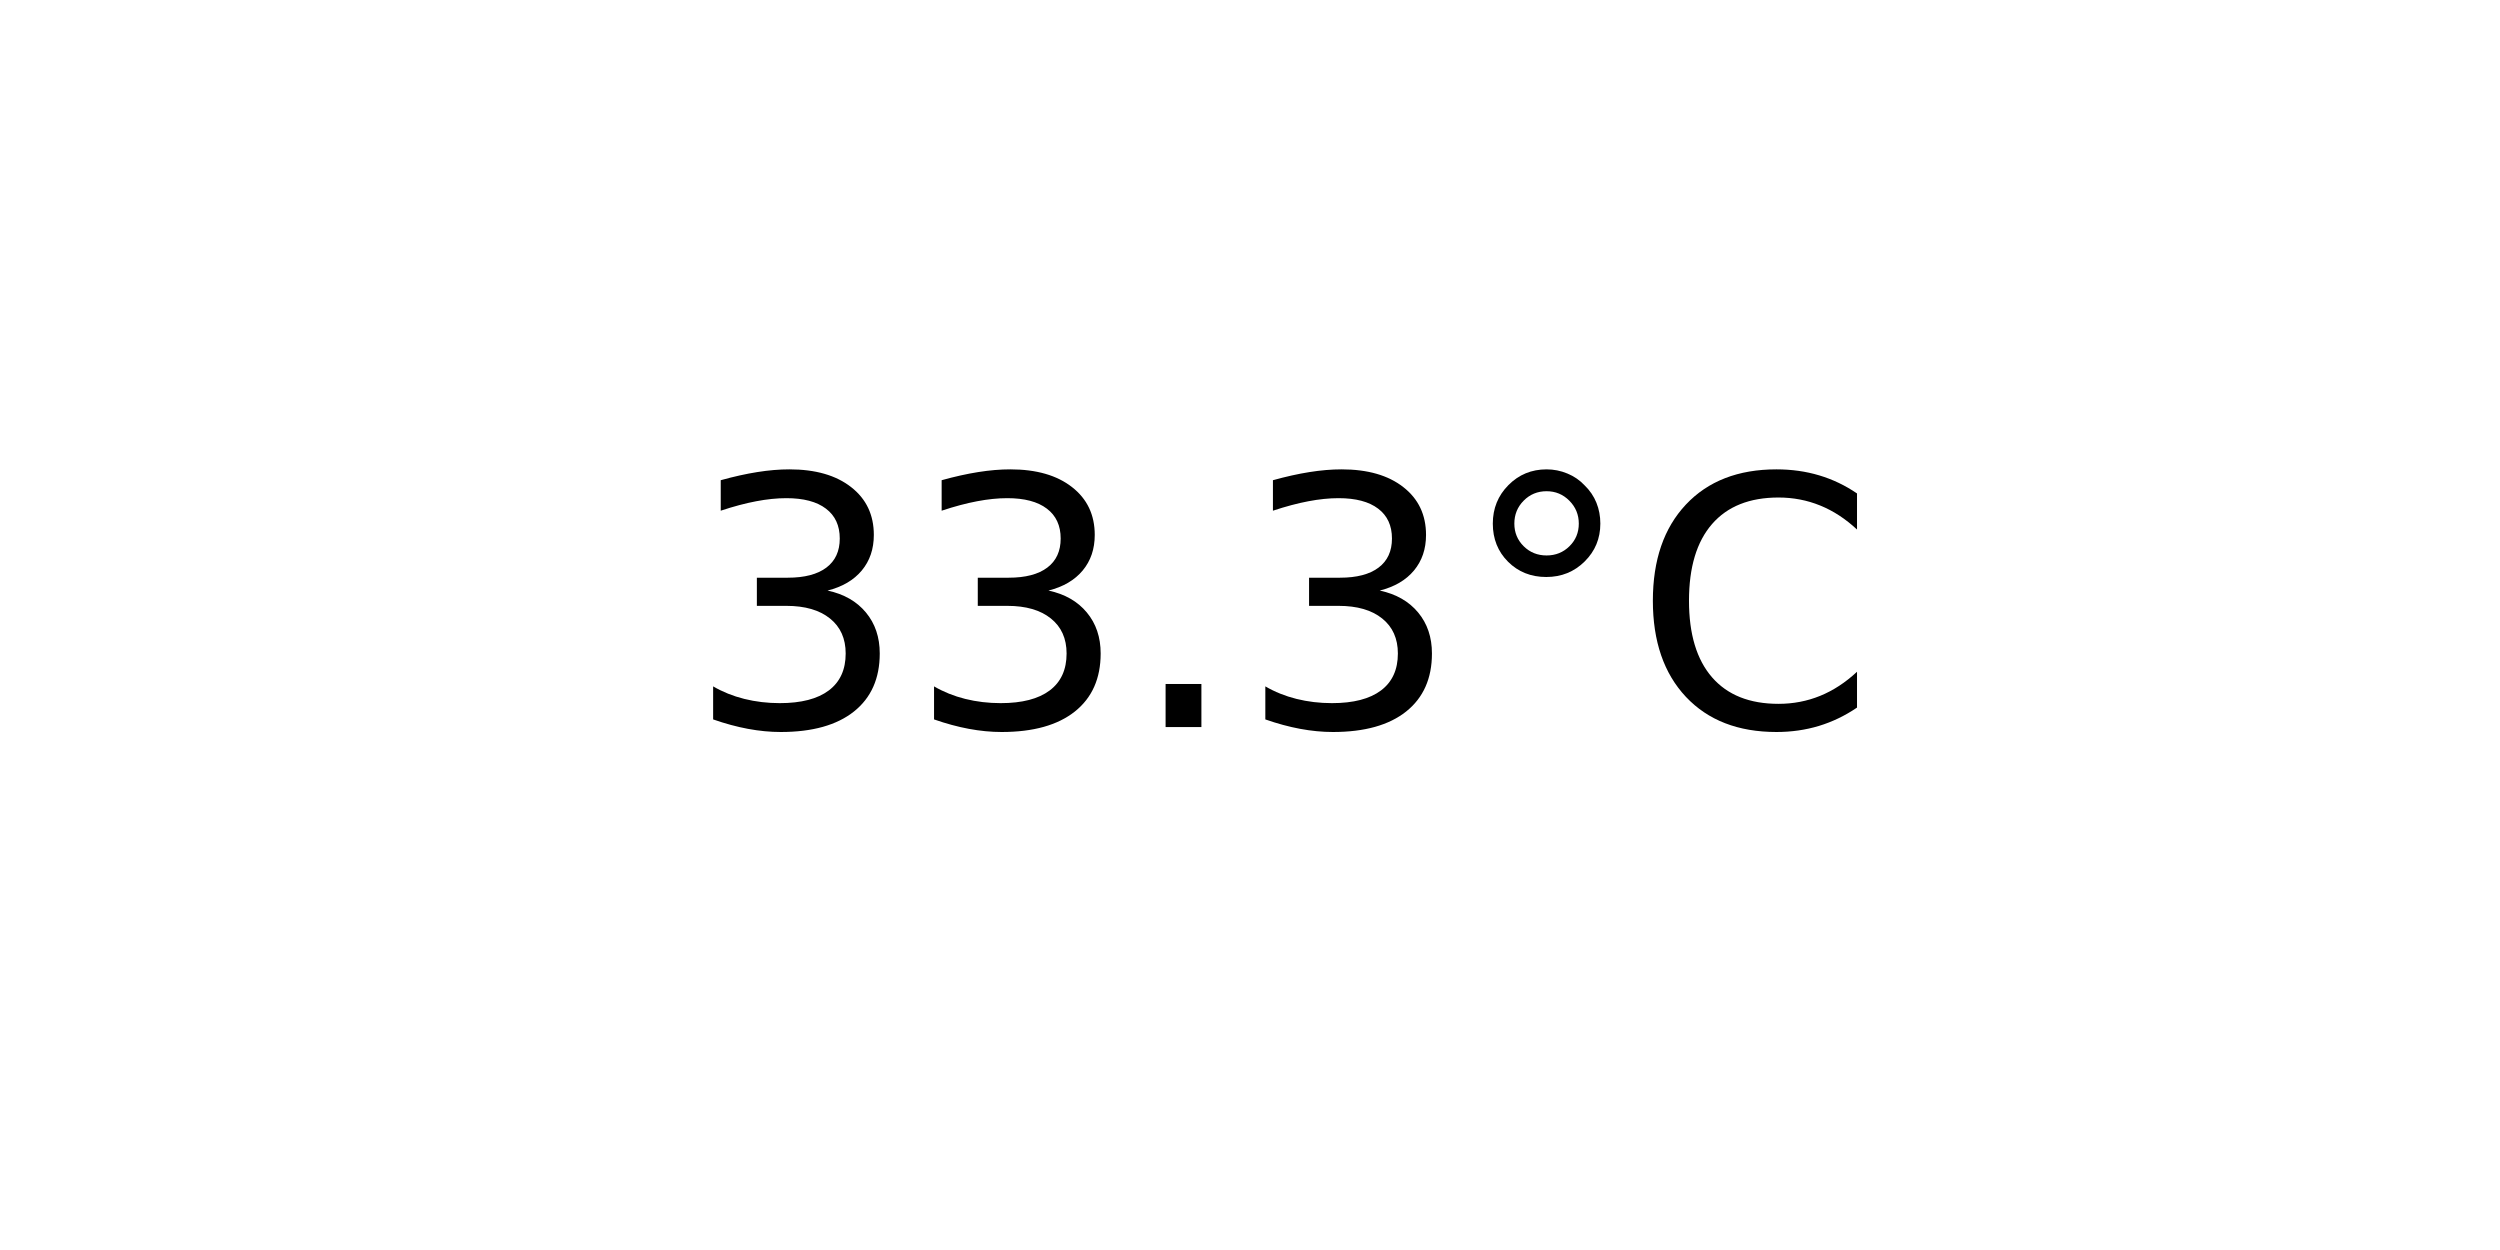
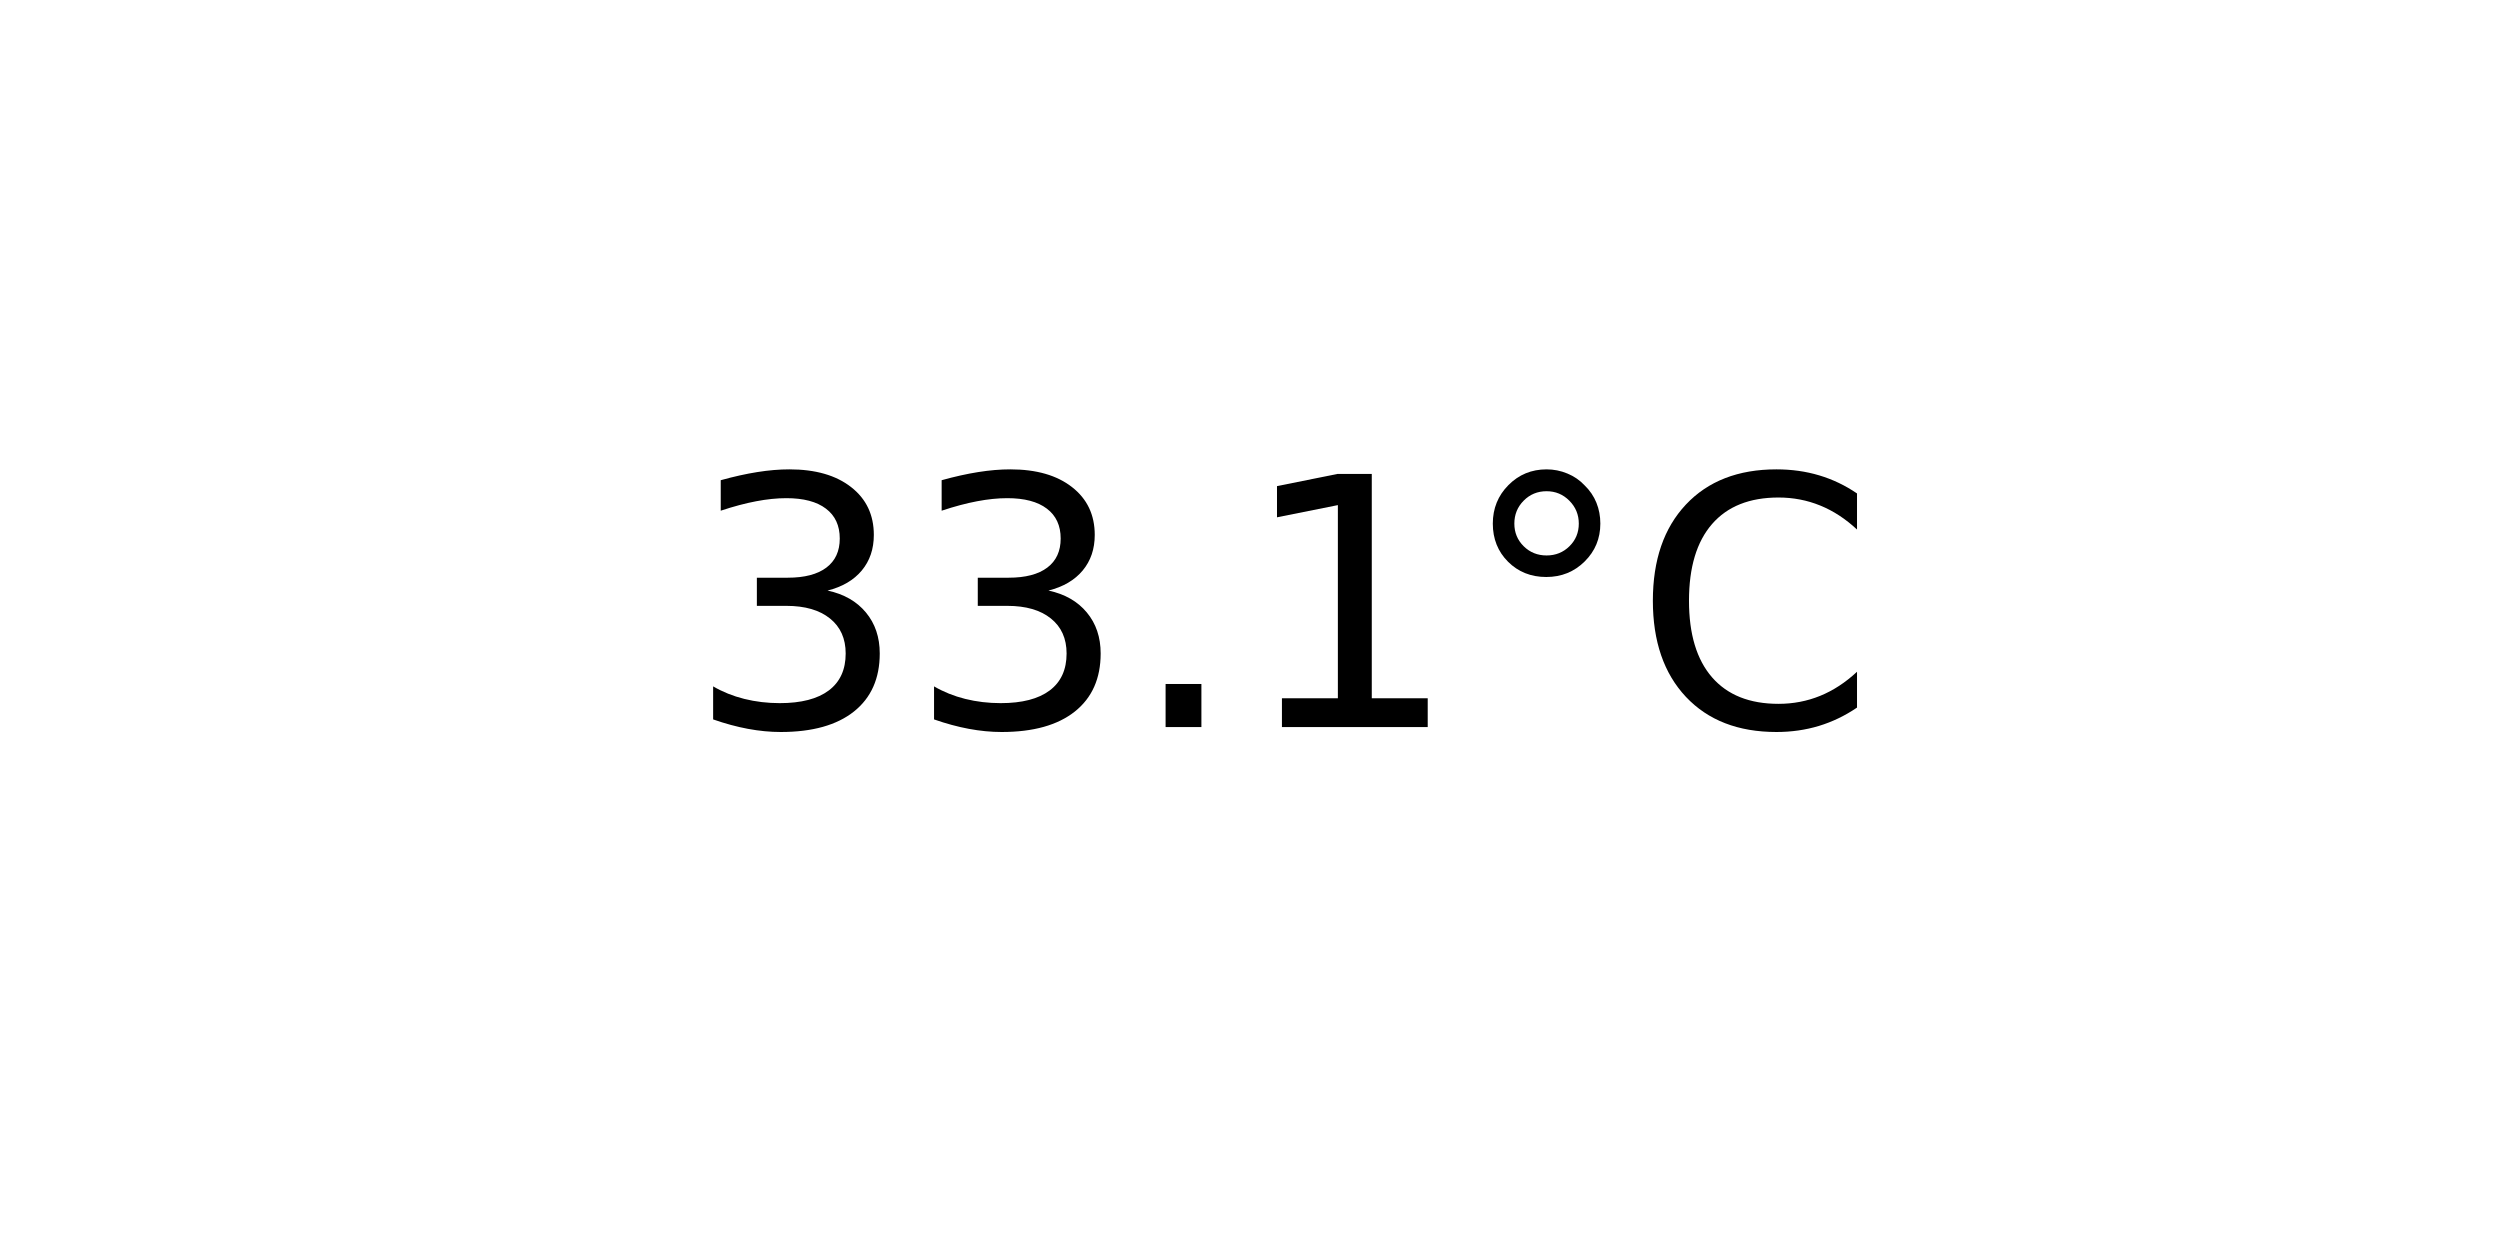
<svg xmlns="http://www.w3.org/2000/svg" xmlns:xlink="http://www.w3.org/1999/xlink" width="72pt" height="36pt" viewBox="0 0 72 36" version="1.1">
  <defs>
    <style type="text/css">*{stroke-linejoin: round; stroke-linecap: butt}</style>
  </defs>
  <g id="figure_1">
    <g id="axes_1">
      <g id="text_1">
        <g transform="translate(19.77578 20.93937) scale(0.1 -0.1)">
          <defs>
            <path id="DejaVuSans-33" d="M 2597 2516  Q 3050 2419 3304 2112  Q 3559 1806 3559 1356  Q 3559 666 3084 287  Q 2609 -91 1734 -91  Q 1441 -91 1130 -33  Q 819 25 488 141  L 488 750  Q 750 597 1062 519  Q 1375 441 1716 441  Q 2309 441 2620 675  Q 2931 909 2931 1356  Q 2931 1769 2642 2001  Q 2353 2234 1838 2234  L 1294 2234  L 1294 2753  L 1863 2753  Q 2328 2753 2575 2939  Q 2822 3125 2822 3475  Q 2822 3834 2567 4026  Q 2313 4219 1838 4219  Q 1578 4219 1281 4162  Q 984 4106 628 3988  L 628 4550  Q 988 4650 1302 4700  Q 1616 4750 1894 4750  Q 2613 4750 3031 4423  Q 3450 4097 3450 3541  Q 3450 3153 3228 2886  Q 3006 2619 2597 2516  z " transform="scale(0.015625)" />
            <path id="DejaVuSans-2e" d="M 684 794  L 1344 794  L 1344 0  L 684 0  L 684 794  z " transform="scale(0.015625)" />
+             <path id="DejaVuSans-31" d="M 794 531  L 1825 531  L 1825 4091  L 703 3866  L 703 4441  L 1819 4666  L 2450 4666  L 2450 531  L 3481 531  L 3481 0  L 794 0  L 794 531  z " transform="scale(0.015625)" />
            <path id="DejaVuSans-b0" d="M 1600 4347  Q 1350 4347 1178 4173  Q 1006 4000 1006 3750  Q 1006 3503 1178 3333  Q 1350 3163 1600 3163  Q 1850 3163 2022 3333  Q 2194 3503 2194 3750  Q 2194 3997 2020 4172  Q 1847 4347 1600 4347  z M 1600 4750  Q 1800 4750 1984 4673  Q 2169 4597 2303 4453  Q 2447 4313 2519 4134  Q 2591 3956 2591 3750  Q 2591 3338 2302 3052  Q 2013 2766 1594 2766  Q 1172 2766 890 3047  Q 609 3328 609 3750  Q 609 4169 896 4459  Q 1184 4750 1600 4750  z " transform="scale(0.015625)" />
            <path id="DejaVuSans-43" d="M 4122 4306  L 4122 3641  Q 3803 3938 3442 4084  Q 3081 4231 2675 4231  Q 1875 4231 1450 3742  Q 1025 3253 1025 2328  Q 1025 1406 1450 917  Q 1875 428 2675 428  Q 3081 428 3442 575  Q 3803 722 4122 1019  L 4122 359  Q 3791 134 3420 21  Q 3050 -91 2638 -91  Q 1578 -91 968 557  Q 359 1206 359 2328  Q 359 3453 968 4101  Q 1578 4750 2638 4750  Q 3056 4750 3426 4639  Q 3797 4528 4122 4306  z " transform="scale(0.015625)" />
          </defs>
          <use xlink:href="#DejaVuSans-33" />
          <use xlink:href="#DejaVuSans-33" x="63.623" />
          <use xlink:href="#DejaVuSans-2e" x="127.246" />
-           <use xlink:href="#DejaVuSans-33" x="159.033" />
+           <use xlink:href="#DejaVuSans-31" x="159.033" />
          <use xlink:href="#DejaVuSans-b0" x="222.656" />
          <use xlink:href="#DejaVuSans-43" x="272.656" />
        </g>
      </g>
    </g>
  </g>
</svg>
